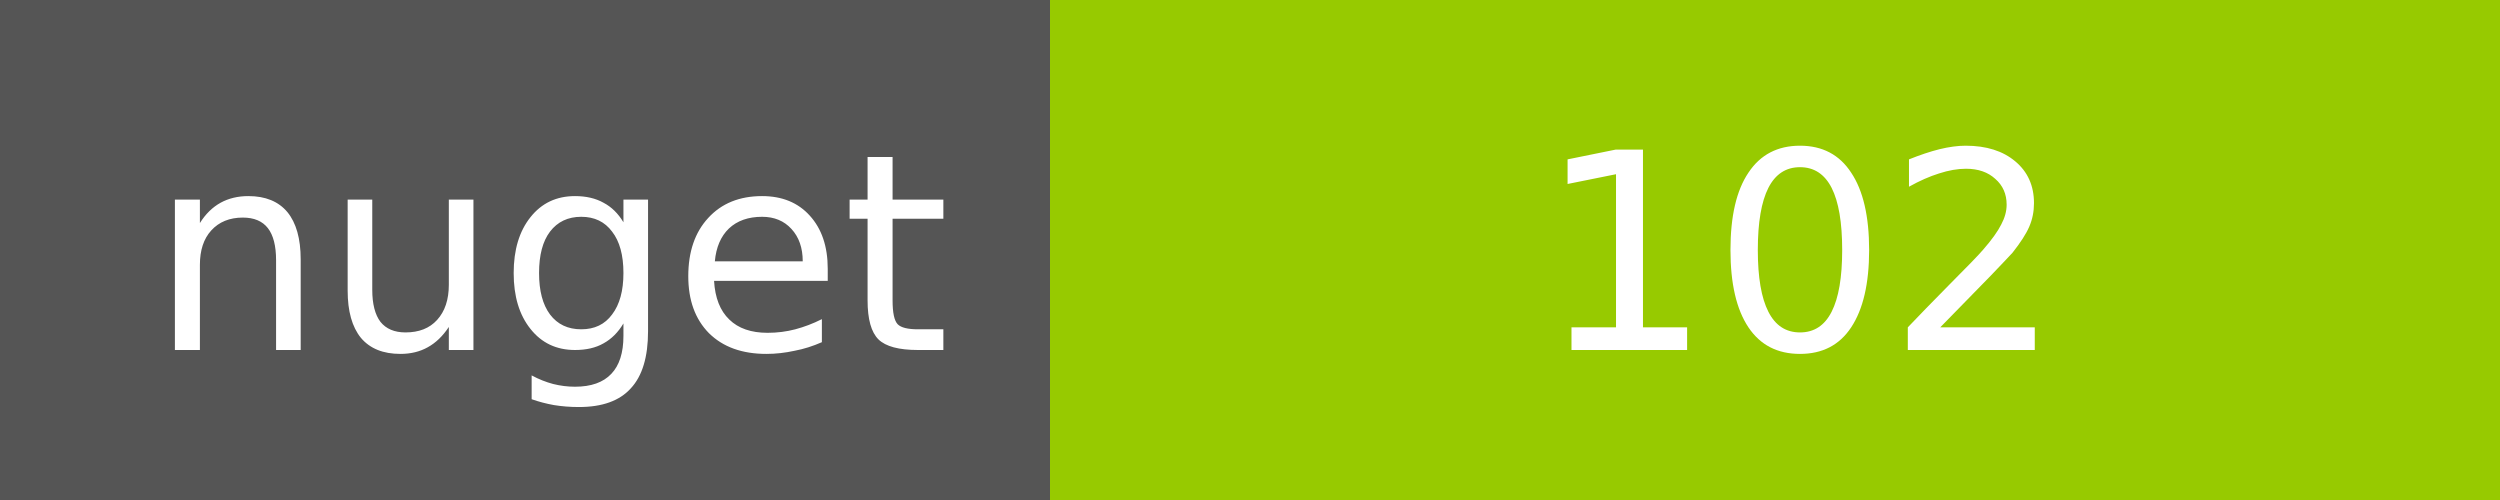
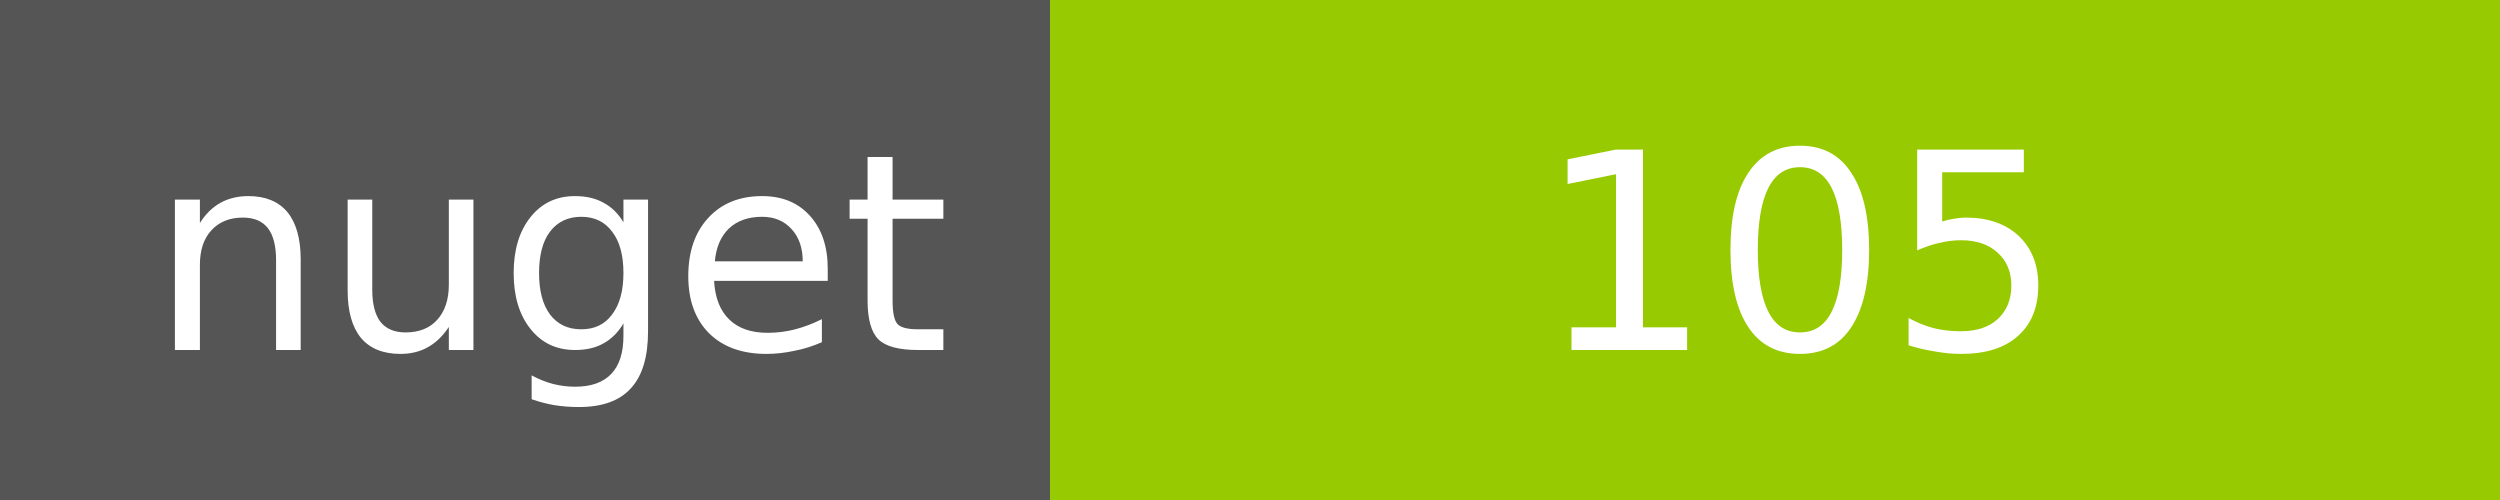
<svg xmlns="http://www.w3.org/2000/svg" width="100" height="20">
  <g shape-rendering="crispEdges">
    <path fill="#555" d="M0 0h42v20H0z" />
    <path fill="#97CA00" d="M42 0h58v20H42z" />
  </g>
  <g fill="#fff" text-anchor="middle" font-family="DejaVu Sans,Verdana,Geneva,sans-serif" font-size="11">
    <text x="22" y="14">nuget</text>
-     <text x="72" y="14">102</text>
+     <text x="72" y="14">105</text>
  </g>
</svg>
